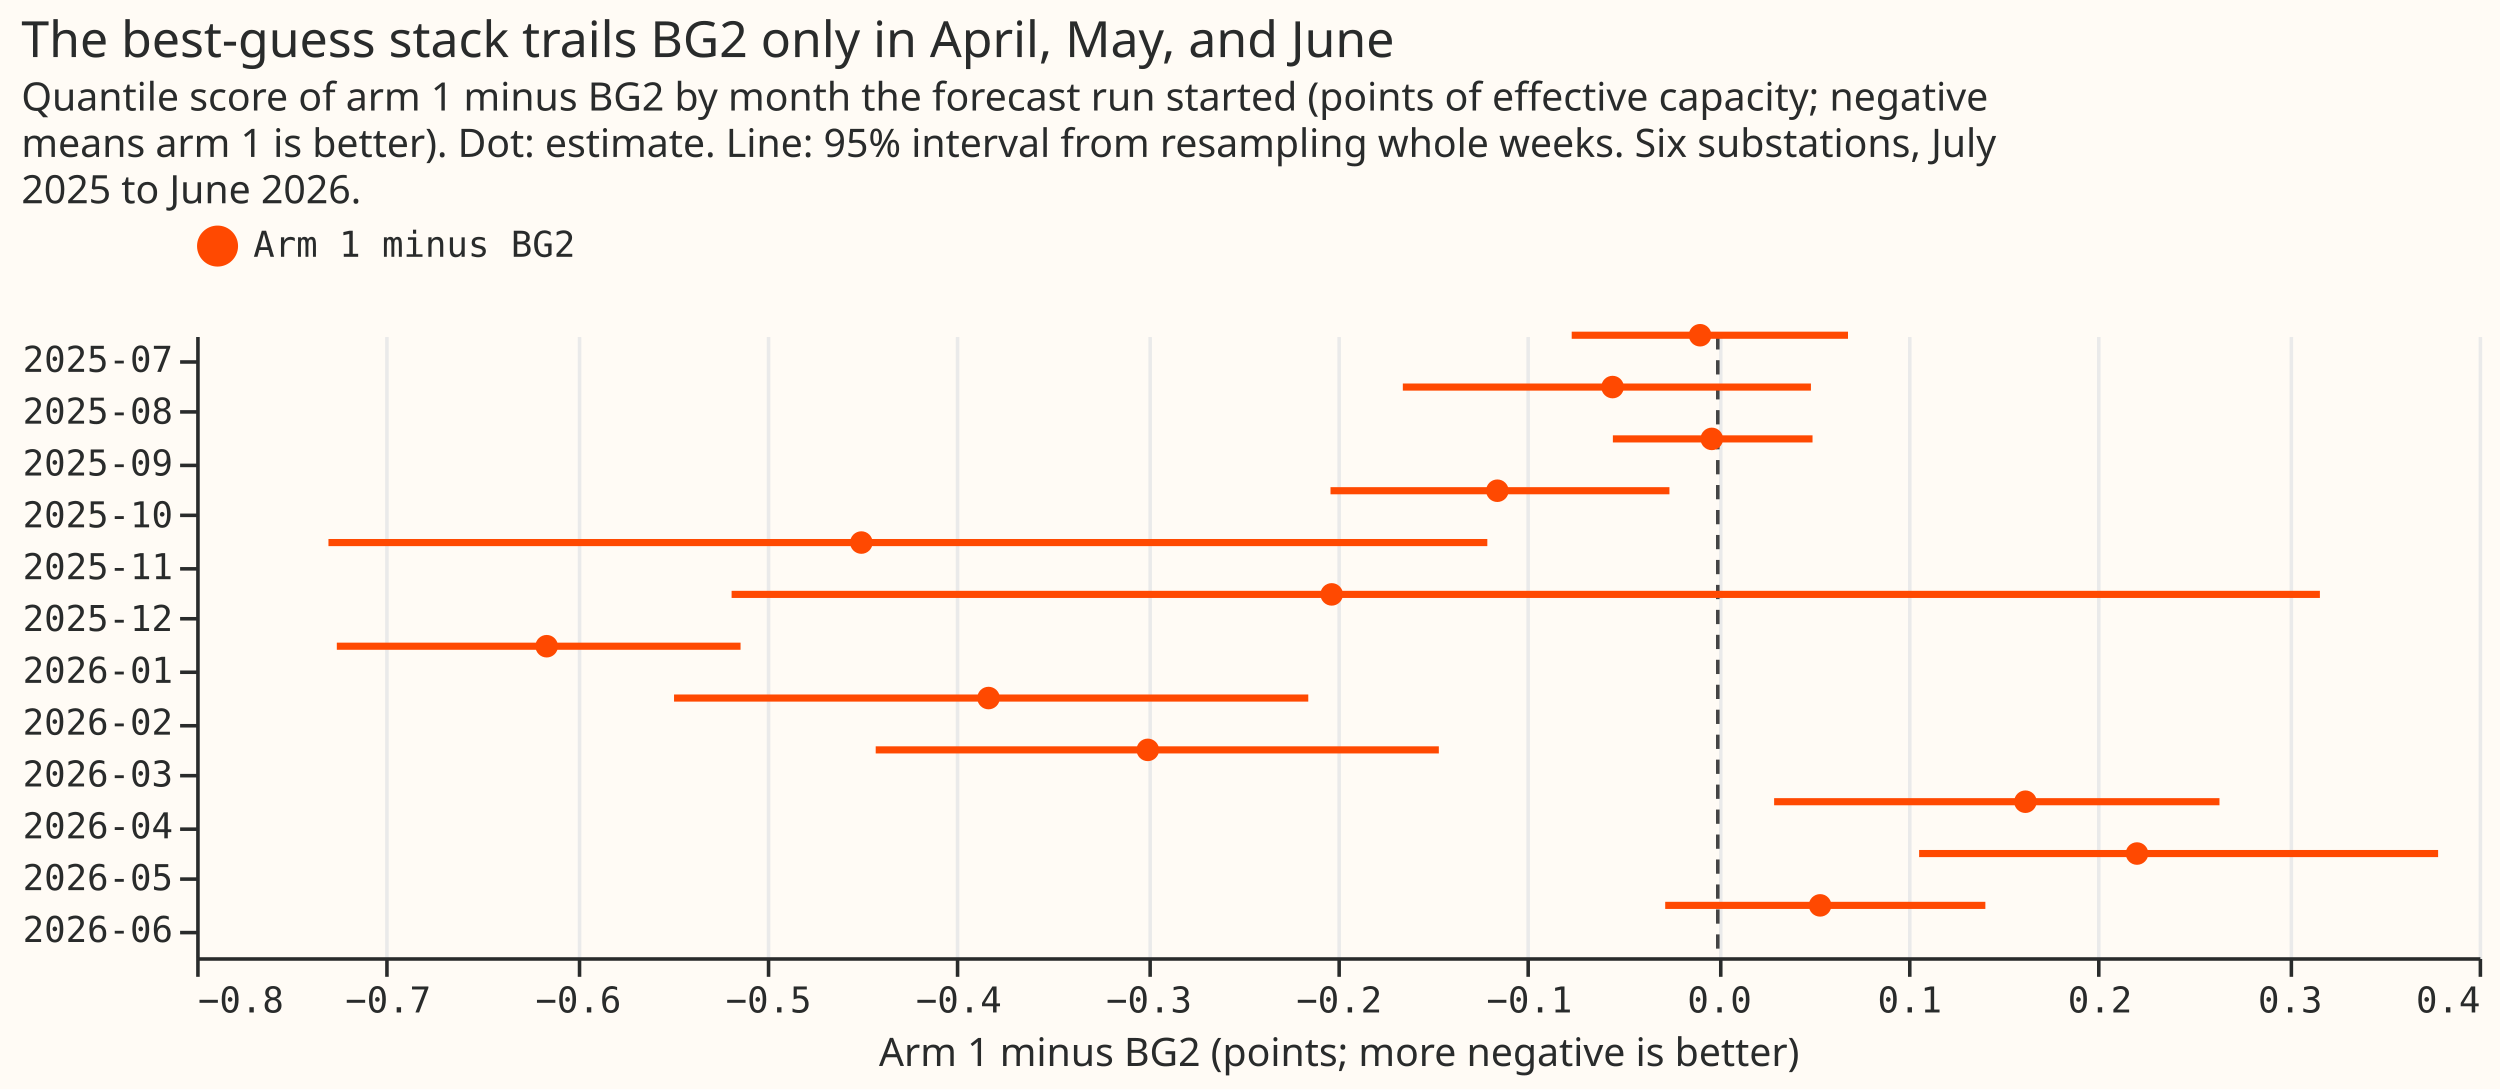
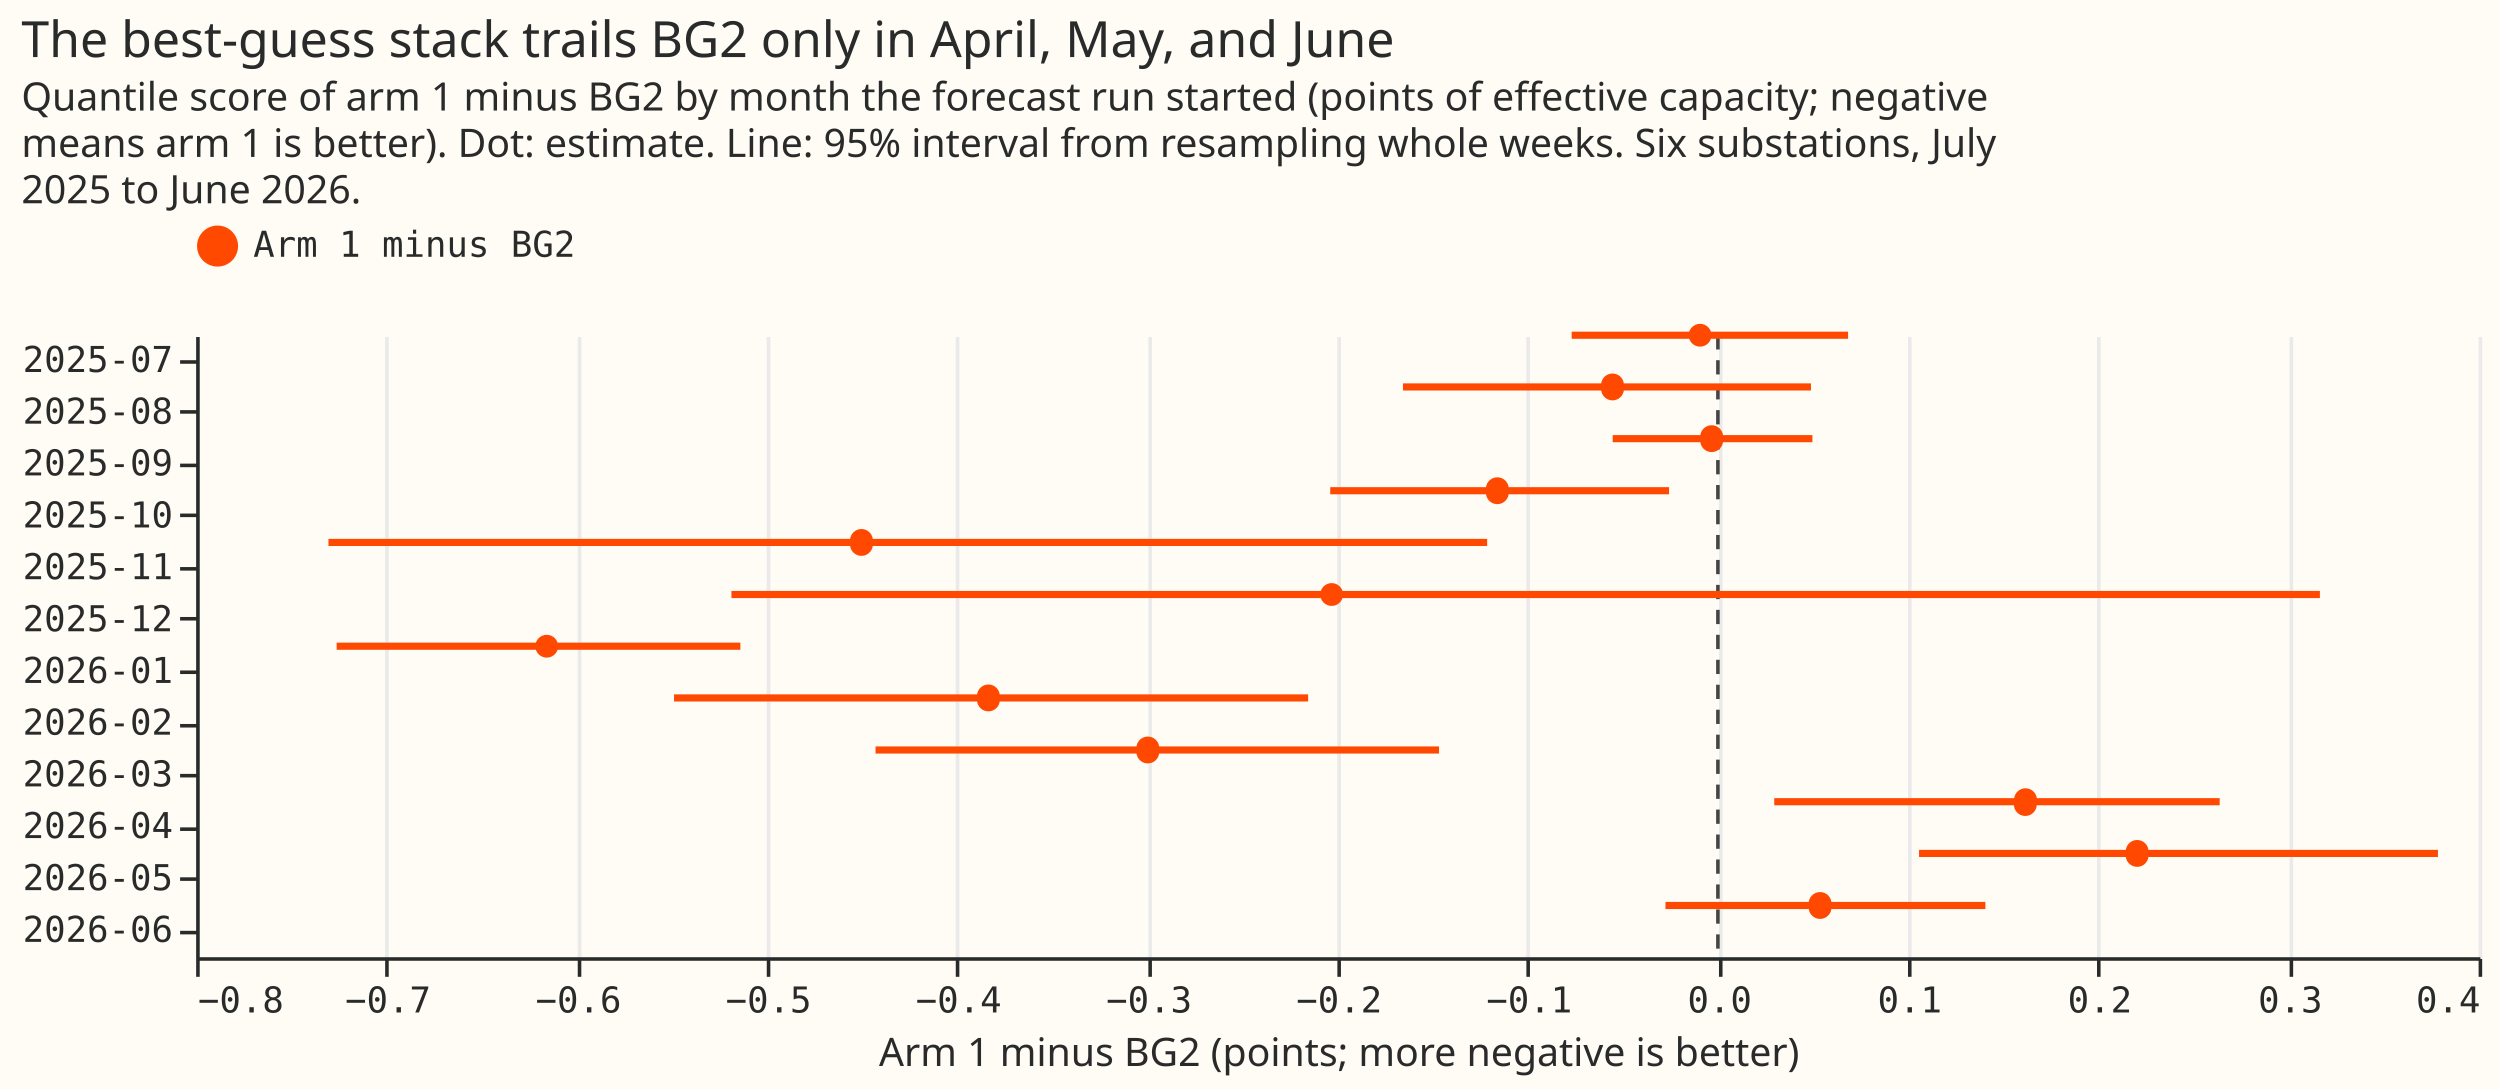
- <svg xmlns="http://www.w3.org/2000/svg" version="1.1" class="marks" width="701" height="305.4" viewBox="0 0 701 305.4">
-   <rect width="701" height="305.4" fill="#FFFBF5" />
-   <g fill="none" stroke-miterlimit="10" transform="translate(55,94)">
-     <g class="mark-group role-frame root" role="graphics-object" aria-roledescription="group mark container">
-       <g transform="translate(0,0)">
-         <path class="background" aria-hidden="true" d="M0,0h640v174.4h-640Z" fill="#FFFBF5" />
-         <g>
-           <g class="mark-group role-axis" aria-hidden="true">
-             <g transform="translate(0.5,174.9)">
-               <path class="background" aria-hidden="true" d="M0,0h0v0h0Z" pointer-events="none" />
-               <g>
-                 <g class="mark-rule role-axis-grid" pointer-events="none">
-                   <line transform="translate(0,0)" x2="0" y2="-174.4" stroke="#EAEAEA" stroke-width="1" opacity="1" />
-                   <line transform="translate(53,0)" x2="0" y2="-174.4" stroke="#EAEAEA" stroke-width="1" opacity="1" />
-                   <line transform="translate(107,0)" x2="0" y2="-174.4" stroke="#EAEAEA" stroke-width="1" opacity="1" />
-                   <line transform="translate(160,0)" x2="0" y2="-174.4" stroke="#EAEAEA" stroke-width="1" opacity="1" />
-                   <line transform="translate(213,0)" x2="0" y2="-174.4" stroke="#EAEAEA" stroke-width="1" opacity="1" />
-                   <line transform="translate(267,0)" x2="0" y2="-174.4" stroke="#EAEAEA" stroke-width="1" opacity="1" />
-                   <line transform="translate(320,0)" x2="0" y2="-174.4" stroke="#EAEAEA" stroke-width="1" opacity="1" />
-                   <line transform="translate(373,0)" x2="0" y2="-174.4" stroke="#EAEAEA" stroke-width="1" opacity="1" />
-                   <line transform="translate(427,0)" x2="0" y2="-174.4" stroke="#EAEAEA" stroke-width="1" opacity="1" />
-                   <line transform="translate(480,0)" x2="0" y2="-174.4" stroke="#EAEAEA" stroke-width="1" opacity="1" />
-                   <line transform="translate(533,0)" x2="0" y2="-174.4" stroke="#EAEAEA" stroke-width="1" opacity="1" />
-                   <line transform="translate(587,0)" x2="0" y2="-174.4" stroke="#EAEAEA" stroke-width="1" opacity="1" />
-                   <line transform="translate(640,0)" x2="0" y2="-174.4" stroke="#EAEAEA" stroke-width="1" opacity="1" />
-                 </g>
-               </g>
-               <path class="foreground" aria-hidden="true" d="" pointer-events="none" display="none" />
-             </g>
-           </g>
-           <g class="mark-group role-axis" role="graphics-symbol" aria-roledescription="axis" aria-label="X-axis titled 'Arm 1 minus BG2 (points; more negative is better)' for a linear scale with values from −0.8 to 0.4">
-             <g transform="translate(0.5,174.9)">
-               <path class="background" aria-hidden="true" d="M0,0h0v0h0Z" pointer-events="none" />
-               <g>
-                 <g class="mark-rule role-axis-tick" pointer-events="none">
-                   <line transform="translate(0,0)" x2="0" y2="5" stroke="#292B2B" stroke-width="1" opacity="1" />
-                   <line transform="translate(53,0)" x2="0" y2="5" stroke="#292B2B" stroke-width="1" opacity="1" />
-                   <line transform="translate(107,0)" x2="0" y2="5" stroke="#292B2B" stroke-width="1" opacity="1" />
-                   <line transform="translate(160,0)" x2="0" y2="5" stroke="#292B2B" stroke-width="1" opacity="1" />
-                   <line transform="translate(213,0)" x2="0" y2="5" stroke="#292B2B" stroke-width="1" opacity="1" />
-                   <line transform="translate(267,0)" x2="0" y2="5" stroke="#292B2B" stroke-width="1" opacity="1" />
-                   <line transform="translate(320,0)" x2="0" y2="5" stroke="#292B2B" stroke-width="1" opacity="1" />
-                   <line transform="translate(373,0)" x2="0" y2="5" stroke="#292B2B" stroke-width="1" opacity="1" />
-                   <line transform="translate(427,0)" x2="0" y2="5" stroke="#292B2B" stroke-width="1" opacity="1" />
-                   <line transform="translate(480,0)" x2="0" y2="5" stroke="#292B2B" stroke-width="1" opacity="1" />
-                   <line transform="translate(533,0)" x2="0" y2="5" stroke="#292B2B" stroke-width="1" opacity="1" />
-                   <line transform="translate(587,0)" x2="0" y2="5" stroke="#292B2B" stroke-width="1" opacity="1" />
-                   <line transform="translate(640,0)" x2="0" y2="5" stroke="#292B2B" stroke-width="1" opacity="1" />
-                 </g>
-                 <g class="mark-text role-axis-label" pointer-events="none">
-                   <text text-anchor="start" transform="translate(0,15)" font-family="Matter Semi Mono, Roboto Mono, monospace" font-size="10px" fill="#292B2B" opacity="1">−0.8</text>
-                   <text text-anchor="middle" transform="translate(53.33333,15)" font-family="Matter Semi Mono, Roboto Mono, monospace" font-size="10px" fill="#292B2B" opacity="1">−0.7</text>
-                   <text text-anchor="middle" transform="translate(106.6667,15)" font-family="Matter Semi Mono, Roboto Mono, monospace" font-size="10px" fill="#292B2B" opacity="1">−0.6</text>
-                   <text text-anchor="middle" transform="translate(160,15)" font-family="Matter Semi Mono, Roboto Mono, monospace" font-size="10px" fill="#292B2B" opacity="1">−0.5</text>
-                   <text text-anchor="middle" transform="translate(213.3333,15)" font-family="Matter Semi Mono, Roboto Mono, monospace" font-size="10px" fill="#292B2B" opacity="1">−0.4</text>
-                   <text text-anchor="middle" transform="translate(266.6667,15)" font-family="Matter Semi Mono, Roboto Mono, monospace" font-size="10px" fill="#292B2B" opacity="1">−0.3</text>
-                   <text text-anchor="middle" transform="translate(320,15)" font-family="Matter Semi Mono, Roboto Mono, monospace" font-size="10px" fill="#292B2B" opacity="1">−0.2</text>
-                   <text text-anchor="middle" transform="translate(373.3333,15)" font-family="Matter Semi Mono, Roboto Mono, monospace" font-size="10px" fill="#292B2B" opacity="1">−0.1</text>
-                   <text text-anchor="middle" transform="translate(426.6667,15)" font-family="Matter Semi Mono, Roboto Mono, monospace" font-size="10px" fill="#292B2B" opacity="1">0.0</text>
-                   <text text-anchor="middle" transform="translate(480,15)" font-family="Matter Semi Mono, Roboto Mono, monospace" font-size="10px" fill="#292B2B" opacity="1">0.1</text>
-                   <text text-anchor="middle" transform="translate(533.3333,15)" font-family="Matter Semi Mono, Roboto Mono, monospace" font-size="10px" fill="#292B2B" opacity="1">0.2</text>
-                   <text text-anchor="middle" transform="translate(586.6667,15)" font-family="Matter Semi Mono, Roboto Mono, monospace" font-size="10px" fill="#292B2B" opacity="1">0.3</text>
-                   <text text-anchor="end" transform="translate(640,15)" font-family="Matter Semi Mono, Roboto Mono, monospace" font-size="10px" fill="#292B2B" opacity="1">0.4</text>
-                 </g>
-                 <g class="mark-rule role-axis-domain" pointer-events="none">
-                   <line transform="translate(0,0)" x2="640" y2="0" stroke="#292B2B" stroke-width="1" opacity="1" />
-                 </g>
-                 <g class="mark-text role-axis-title" pointer-events="none">
-                   <text text-anchor="middle" transform="translate(320,30)" font-family="Matter XH, DM Sans, sans-serif" font-size="11px" font-weight="normal" fill="#292B2B" opacity="1">Arm 1 minus BG2 (points; more negative is better)</text>
-                 </g>
-               </g>
-               <path class="foreground" aria-hidden="true" d="" pointer-events="none" display="none" />
-             </g>
-           </g>
-           <g class="mark-group role-axis" role="graphics-symbol" aria-roledescription="axis" aria-label="Y-axis for a discrete scale with 12 values: 2025-07, 2025-08, 2025-09, 2025-10, 2025-11, ending with 2026-06">
-             <g transform="translate(0.5,0.5)">
-               <path class="background" aria-hidden="true" d="M0,0h0v0h0Z" pointer-events="none" />
-               <g>
-                 <g class="mark-rule role-axis-tick" pointer-events="none">
-                   <line transform="translate(0,7)" x2="-5" y2="0" stroke="#292B2B" stroke-width="1" opacity="1" />
-                   <line transform="translate(0,21)" x2="-5" y2="0" stroke="#292B2B" stroke-width="1" opacity="1" />
-                   <line transform="translate(0,36)" x2="-5" y2="0" stroke="#292B2B" stroke-width="1" opacity="1" />
-                   <line transform="translate(0,50)" x2="-5" y2="0" stroke="#292B2B" stroke-width="1" opacity="1" />
-                   <line transform="translate(0,65)" x2="-5" y2="0" stroke="#292B2B" stroke-width="1" opacity="1" />
-                   <line transform="translate(0,79)" x2="-5" y2="0" stroke="#292B2B" stroke-width="1" opacity="1" />
-                   <line transform="translate(0,94)" x2="-5" y2="0" stroke="#292B2B" stroke-width="1" opacity="1" />
-                   <line transform="translate(0,109)" x2="-5" y2="0" stroke="#292B2B" stroke-width="1" opacity="1" />
-                   <line transform="translate(0,123)" x2="-5" y2="0" stroke="#292B2B" stroke-width="1" opacity="1" />
-                   <line transform="translate(0,138)" x2="-5" y2="0" stroke="#292B2B" stroke-width="1" opacity="1" />
-                   <line transform="translate(0,152)" x2="-5" y2="0" stroke="#292B2B" stroke-width="1" opacity="1" />
-                   <line transform="translate(0,167)" x2="-5" y2="0" stroke="#292B2B" stroke-width="1" opacity="1" />
-                 </g>
-                 <g class="mark-text role-axis-label" pointer-events="none">
-                   <text text-anchor="end" transform="translate(-7,9.766667)" font-family="Matter Semi Mono, Roboto Mono, monospace" font-size="10px" fill="#292B2B" opacity="1">2025-07</text>
-                   <text text-anchor="end" transform="translate(-7,24.3)" font-family="Matter Semi Mono, Roboto Mono, monospace" font-size="10px" fill="#292B2B" opacity="1">2025-08</text>
-                   <text text-anchor="end" transform="translate(-7,38.83333)" font-family="Matter Semi Mono, Roboto Mono, monospace" font-size="10px" fill="#292B2B" opacity="1">2025-09</text>
-                   <text text-anchor="end" transform="translate(-7,53.36667)" font-family="Matter Semi Mono, Roboto Mono, monospace" font-size="10px" fill="#292B2B" opacity="1">2025-10</text>
-                   <text text-anchor="end" transform="translate(-7,67.9)" font-family="Matter Semi Mono, Roboto Mono, monospace" font-size="10px" fill="#292B2B" opacity="1">2025-11</text>
-                   <text text-anchor="end" transform="translate(-7,82.43333)" font-family="Matter Semi Mono, Roboto Mono, monospace" font-size="10px" fill="#292B2B" opacity="1">2025-12</text>
-                   <text text-anchor="end" transform="translate(-7,96.96667)" font-family="Matter Semi Mono, Roboto Mono, monospace" font-size="10px" fill="#292B2B" opacity="1">2026-01</text>
-                   <text text-anchor="end" transform="translate(-7,111.5)" font-family="Matter Semi Mono, Roboto Mono, monospace" font-size="10px" fill="#292B2B" opacity="1">2026-02</text>
-                   <text text-anchor="end" transform="translate(-7,126.0333)" font-family="Matter Semi Mono, Roboto Mono, monospace" font-size="10px" fill="#292B2B" opacity="1">2026-03</text>
-                   <text text-anchor="end" transform="translate(-7,140.5667)" font-family="Matter Semi Mono, Roboto Mono, monospace" font-size="10px" fill="#292B2B" opacity="1">2026-04</text>
-                   <text text-anchor="end" transform="translate(-7,155.1)" font-family="Matter Semi Mono, Roboto Mono, monospace" font-size="10px" fill="#292B2B" opacity="1">2026-05</text>
-                   <text text-anchor="end" transform="translate(-7,169.6333)" font-family="Matter Semi Mono, Roboto Mono, monospace" font-size="10px" fill="#292B2B" opacity="1">2026-06</text>
-                 </g>
-                 <g class="mark-rule role-axis-domain" pointer-events="none">
-                   <line transform="translate(0,0)" x2="0" y2="174.4" stroke="#292B2B" stroke-width="1" opacity="1" />
-                 </g>
-               </g>
-               <path class="foreground" aria-hidden="true" d="" pointer-events="none" display="none" />
-             </g>
-           </g>
-           <g class="mark-rule role-mark layer_0_marks" role="graphics-object" aria-roledescription="rule mark container">
-             <line aria-label="z: 0" role="graphics-symbol" aria-roledescription="rule mark" transform="translate(426.6667,0)" x2="0" y2="174.4" stroke="#444444" stroke-dasharray="4,3" />
-           </g>
-           <g class="mark-rule role-mark layer_1_marks" role="graphics-object" aria-roledescription="rule mark container">
-             <line aria-label="Arm 1 minus BG2 (points; more negative is better): −0.0768014603104; label: 2025-07; hi: 0.0684620437637; group: Arm 1 minus BG2" role="graphics-symbol" aria-roledescription="rule mark" transform="translate(385.7059,0)" x2="77.474" y2="0" stroke="#FF4901" stroke-width="2" />
-             <line aria-label="Arm 1 minus BG2 (points; more negative is better): −0.165589674757; label: 2025-08; hi: 0.0489701889806; group: Arm 1 minus BG2" role="graphics-symbol" aria-roledescription="rule mark" transform="translate(338.3522,14.53333)" x2="114.432" y2="0" stroke="#FF4901" stroke-width="2" />
-             <line aria-label="Arm 1 minus BG2 (points; more negative is better): −0.0551599059518; label: 2025-09; hi: 0.0498100598787; group: Arm 1 minus BG2" role="graphics-symbol" aria-roledescription="rule mark" transform="translate(397.2481,29.06667)" x2="55.984" y2="0" stroke="#FF4901" stroke-width="2" />
-             <line aria-label="Arm 1 minus BG2 (points; more negative is better): −0.203609102593; label: 2025-10; hi: −0.0254177766076; group: Arm 1 minus BG2" role="graphics-symbol" aria-roledescription="rule mark" transform="translate(318.0751,43.6)" x2="95.035" y2="0" stroke="#FF4901" stroke-width="2" />
-             <line aria-label="Arm 1 minus BG2 (points; more negative is better): −0.730438974784; label: 2025-11; hi: −0.121167774074; group: Arm 1 minus BG2" role="graphics-symbol" aria-roledescription="rule mark" transform="translate(37.09921,58.13333)" x2="324.945" y2="0" stroke="#FF4901" stroke-width="2" />
-             <line aria-label="Arm 1 minus BG2 (points; more negative is better): −0.518486936475; label: 2025-12; hi: 0.316559993394; group: Arm 1 minus BG2" role="graphics-symbol" aria-roledescription="rule mark" transform="translate(150.1403,72.66667)" x2="445.358" y2="0" stroke="#FF4901" stroke-width="2" />
-             <line aria-label="Arm 1 minus BG2 (points; more negative is better): −0.726044464521; label: 2026-01; hi: −0.51377766818; group: Arm 1 minus BG2" role="graphics-symbol" aria-roledescription="rule mark" transform="translate(39.44295,87.2)" x2="113.209" y2="0" stroke="#FF4901" stroke-width="2" />
-             <line aria-label="Arm 1 minus BG2 (points; more negative is better): −0.548749236461; label: 2026-02; hi: −0.215297680638; group: Arm 1 minus BG2" role="graphics-symbol" aria-roledescription="rule mark" transform="translate(134.0004,101.7333)" x2="177.841" y2="0" stroke="#FF4901" stroke-width="2" />
-             <line aria-label="Arm 1 minus BG2 (points; more negative is better): −0.442721969807; label: 2026-03; hi: −0.146660359411; group: Arm 1 minus BG2" role="graphics-symbol" aria-roledescription="rule mark" transform="translate(190.5483,116.2667)" x2="157.9" y2="0" stroke="#FF4901" stroke-width="2" />
-             <line aria-label="Arm 1 minus BG2 (points; more negative is better): 0.0296177462557; label: 2026-04; hi: 0.263759728804; group: Arm 1 minus BG2" role="graphics-symbol" aria-roledescription="rule mark" transform="translate(442.4628,130.8)" x2="124.876" y2="0" stroke="#FF4901" stroke-width="2" />
-             <line aria-label="Arm 1 minus BG2 (points; more negative is better): 0.105848716792; label: 2026-05; hi: 0.378713874716; group: Arm 1 minus BG2" role="graphics-symbol" aria-roledescription="rule mark" transform="translate(483.1193,145.3333)" x2="145.528" y2="0" stroke="#FF4901" stroke-width="2" />
-             <line aria-label="Arm 1 minus BG2 (points; more negative is better): −0.0276417413012; label: 2026-06; hi: 0.140676080209; group: Arm 1 minus BG2" role="graphics-symbol" aria-roledescription="rule mark" transform="translate(411.9244,159.8667)" x2="89.77" y2="0" stroke="#FF4901" stroke-width="2" />
-           </g>
-           <g class="mark-symbol role-mark layer_2_marks" role="graphics-object" aria-roledescription="symbol mark container">
-             <path aria-label="est: −0.00930047468909; label: 2025-07; group: Arm 1 minus BG2" role="graphics-symbol" aria-roledescription="circle" transform="translate(421.7064,0)" d="M3.162,0A3.162,3.162,0,1,1,-3.162,0A3.162,3.162,0,1,1,3.162,0" fill="#FF4901" stroke-width="2" opacity="1" />
-             <path aria-label="est: −0.0553128624466; label: 2025-08; group: Arm 1 minus BG2" role="graphics-symbol" aria-roledescription="circle" transform="translate(397.1665,14.53333)" d="M3.162,0A3.162,3.162,0,1,1,-3.162,0A3.162,3.162,0,1,1,3.162,0" fill="#FF4901" stroke-width="2" opacity="1" />
-             <path aria-label="est: −0.00315247042537; label: 2025-09; group: Arm 1 minus BG2" role="graphics-symbol" aria-roledescription="circle" transform="translate(424.9853,29.06667)" d="M3.162,0A3.162,3.162,0,1,1,-3.162,0A3.162,3.162,0,1,1,3.162,0" fill="#FF4901" stroke-width="2" opacity="1" />
-             <path aria-label="est: −0.115895216722; label: 2025-10; group: Arm 1 minus BG2" role="graphics-symbol" aria-roledescription="circle" transform="translate(364.8559,43.6)" d="M3.162,0A3.162,3.162,0,1,1,-3.162,0A3.162,3.162,0,1,1,3.162,0" fill="#FF4901" stroke-width="2" opacity="1" />
-             <path aria-label="est: −0.450266253693; label: 2025-11; group: Arm 1 minus BG2" role="graphics-symbol" aria-roledescription="circle" transform="translate(186.5247,58.13333)" d="M3.162,0A3.162,3.162,0,1,1,-3.162,0A3.162,3.162,0,1,1,3.162,0" fill="#FF4901" stroke-width="2" opacity="1" />
-             <path aria-label="est: −0.202989226737; label: 2025-12; group: Arm 1 minus BG2" role="graphics-symbol" aria-roledescription="circle" transform="translate(318.4057,72.66667)" d="M3.162,0A3.162,3.162,0,1,1,-3.162,0A3.162,3.162,0,1,1,3.162,0" fill="#FF4901" stroke-width="2" opacity="1" />
-             <path aria-label="est: −0.615709028285; label: 2026-01; group: Arm 1 minus BG2" role="graphics-symbol" aria-roledescription="circle" transform="translate(98.28852,87.2)" d="M3.162,0A3.162,3.162,0,1,1,-3.162,0A3.162,3.162,0,1,1,3.162,0" fill="#FF4901" stroke-width="2" opacity="1" />
-             <path aria-label="est: −0.383403111708; label: 2026-02; group: Arm 1 minus BG2" role="graphics-symbol" aria-roledescription="circle" transform="translate(222.185,101.7333)" d="M3.162,0A3.162,3.162,0,1,1,-3.162,0A3.162,3.162,0,1,1,3.162,0" fill="#FF4901" stroke-width="2" opacity="1" />
-             <path aria-label="est: −0.299674228864; label: 2026-03; group: Arm 1 minus BG2" role="graphics-symbol" aria-roledescription="circle" transform="translate(266.8404,116.2667)" d="M3.162,0A3.162,3.162,0,1,1,-3.162,0A3.162,3.162,0,1,1,3.162,0" fill="#FF4901" stroke-width="2" opacity="1" />
-             <path aria-label="est: 0.161732377177; label: 2026-04; group: Arm 1 minus BG2" role="graphics-symbol" aria-roledescription="circle" transform="translate(512.9239,130.8)" d="M3.162,0A3.162,3.162,0,1,1,-3.162,0A3.162,3.162,0,1,1,3.162,0" fill="#FF4901" stroke-width="2" opacity="1" />
-             <path aria-label="est: 0.220405174573; label: 2026-05; group: Arm 1 minus BG2" role="graphics-symbol" aria-roledescription="circle" transform="translate(544.2161,145.3333)" d="M3.162,0A3.162,3.162,0,1,1,-3.162,0A3.162,3.162,0,1,1,3.162,0" fill="#FF4901" stroke-width="2" opacity="1" />
-             <path aria-label="est: 0.0537950338532; label: 2026-06; group: Arm 1 minus BG2" role="graphics-symbol" aria-roledescription="circle" transform="translate(455.3574,159.8667)" d="M3.162,0A3.162,3.162,0,1,1,-3.162,0A3.162,3.162,0,1,1,3.162,0" fill="#FF4901" stroke-width="2" opacity="1" />
-           </g>
-           <g class="mark-group role-legend" role="graphics-symbol" aria-roledescription="legend" aria-label="Symbol legend for fill color and stroke color with 1 value: Arm 1 minus BG2">
-             <g transform="translate(0,-31)">
-               <path class="background" aria-hidden="true" d="M0,0h107v13h-107Z" pointer-events="none" />
-               <g>
-                 <g class="mark-group role-legend-entry">
-                   <g transform="translate(0,0)">
-                     <path class="background" aria-hidden="true" d="M0,0h0v0h0Z" pointer-events="none" />
-                     <g>
-                       <g class="mark-group role-scope" role="graphics-object" aria-roledescription="group mark container">
-                         <g transform="translate(0,0)">
-                           <path class="background" aria-hidden="true" d="M0,0h106.015v12.5h-106.015Z" pointer-events="none" opacity="1" />
-                           <g>
-                             <g class="mark-symbol role-legend-symbol" pointer-events="none">
-                               <path transform="translate(6,6)" d="M5,0A5,5,0,1,1,-5,0A5,5,0,1,1,5,0" fill="#FF4901" stroke="#FF4901" stroke-width="1.5" opacity="1" />
-                             </g>
-                             <g class="mark-text role-legend-label" pointer-events="none">
-                               <text text-anchor="start" transform="translate(16,9)" font-family="Matter Semi Mono, Roboto Mono, monospace" font-size="10px" fill="#292B2B" opacity="1">Arm 1 minus BG2</text>
-                             </g>
-                           </g>
-                           <path class="foreground" aria-hidden="true" d="" pointer-events="none" display="none" />
-                         </g>
-                       </g>
-                     </g>
-                     <path class="foreground" aria-hidden="true" d="" pointer-events="none" display="none" />
-                   </g>
-                 </g>
-               </g>
-               <path class="foreground" aria-hidden="true" d="" pointer-events="none" display="none" />
-             </g>
-           </g>
-           <g class="mark-group role-title">
-             <g transform="translate(-49.00684,-89)">
-               <path class="background" aria-hidden="true" d="M0,0h0v0h0Z" pointer-events="none" />
-               <g>
-                 <g class="mark-text role-title-text" role="graphics-symbol" aria-roledescription="title" aria-label="Title text 'The best-guess stack trails BG2 only in April, May, and June'" pointer-events="none">
-                   <text text-anchor="start" transform="translate(0,11)" font-family="Matter XH, DM Sans, sans-serif" font-size="14px" font-weight="normal" fill="#292B2B" opacity="1">The best-guess stack trails BG2 only in April, May, and June</text>
-                 </g>
-                 <g class="mark-text role-title-subtitle" role="graphics-symbol" aria-roledescription="subtitle" aria-label="Subtitle text 'Quantile score of arm 1 minus BG2 by month the forecast run started (points of effective capacity; negative means arm 1 is better). Dot: estimate. Line: 95% interval from resampling whole weeks. Six substations, July 2025 to June 2026.'" pointer-events="none">
-                   <text text-anchor="start" transform="translate(0,26)" font-family="Matter XH, DM Sans, sans-serif" font-size="11px" fill="#292B2B" opacity="1">
-                     <tspan>Quantile score of arm 1 minus BG2 by month the forecast run started (points of effective capacity; negative</tspan>
-                     <tspan x="0" dy="13">means arm 1 is better). Dot: estimate. Line: 95% interval from resampling whole weeks. Six substations, July</tspan>
-                     <tspan x="0" dy="13">2025 to June 2026.</tspan>
-                   </text>
-                 </g>
-               </g>
-               <path class="foreground" aria-hidden="true" d="" pointer-events="none" display="none" />
-             </g>
-           </g>
+ <svg xmlns="http://www.w3.org/2000/svg" width="701" height="305.4" class="marks" viewBox="0 0 701 305.4">
+   <path fill="#fffbf5" d="M0 0h701v305.4H0z" />
+   <g fill="none" stroke-miterlimit="10" aria-roledescription="group mark container" class="mark-group role-frame root">
+     <path fill="#fffbf5" d="M55 94h640v174.4H55Z" aria-hidden="true" class="background" />
+     <g aria-hidden="true" class="mark-group role-axis">
+       <path stroke="#eaeaea" d="M55.5 268.9V94.5m53 174.4V94.5m54 174.4V94.5m53 174.4V94.5m53 174.4V94.5m54 174.4V94.5m53 174.4V94.5m53 174.4V94.5m54 174.4V94.5m53 174.4V94.5m53 174.4V94.5m54 174.4V94.5m53 174.4V94.5" class="mark-rule role-axis-grid" pointer-events="none" />
+     </g>
+     <g aria-label="X-axis titled 'Arm 1 minus BG2 (points; more negative is better)' for a linear scale with values from −0.8 to 0.4" aria-roledescription="axis" class="mark-group role-axis" pointer-events="none">
+       <path stroke="#292b2b" d="M55.5 268.9v5m53-5v5m54-5v5m53-5v5m53-5v5m54-5v5m53-5v5m53-5v5m54-5v5m53-5v5m53-5v5m54-5v5m53-5v5" class="mark-rule role-axis-tick" />
+       <g fill="#292b2b" class="mark-text role-axis-label" font-family="Matter Semi Mono, Roboto Mono, monospace" font-size="10">
+         <text transform="translate(55.5 283.9)">−0.8</text>
+         <text text-anchor="middle" transform="translate(108.8 283.9)">−0.7</text>
+         <text text-anchor="middle" transform="translate(162.2 283.9)">−0.6</text>
+         <text text-anchor="middle" transform="translate(215.5 283.9)">−0.5</text>
+         <text text-anchor="middle" transform="translate(268.8 283.9)">−0.4</text>
+         <text text-anchor="middle" transform="translate(322.2 283.9)">−0.3</text>
+         <text text-anchor="middle" transform="translate(375.5 283.9)">−0.2</text>
+         <text text-anchor="middle" transform="translate(428.8 283.9)">−0.1</text>
+         <text text-anchor="middle" transform="translate(482.2 283.9)">0.0</text>
+         <text text-anchor="middle" transform="translate(535.5 283.9)">0.1</text>
+         <text text-anchor="middle" transform="translate(588.8 283.9)">0.2</text>
+         <text text-anchor="middle" transform="translate(642.2 283.9)">0.3</text>
+         <text text-anchor="end" transform="translate(695.5 283.9)">0.4</text>
+       </g>
+       <path stroke="#292b2b" d="M55.5 268.9h640" class="mark-rule role-axis-domain" />
+       <text fill="#292b2b" class="mark-text role-axis-title" font-family="Matter XH, DM Sans, sans-serif" font-size="11" text-anchor="middle" transform="translate(375.5 298.9)">Arm 1 minus BG2 (points; more negative is better)</text>
+     </g>
+     <g aria-label="Y-axis for a discrete scale with 12 values: 2025-07, 2025-08, 2025-09, 2025-10, 2025-11, ending with 2026-06" aria-roledescription="axis" class="mark-group role-axis" pointer-events="none">
+       <path stroke="#292b2b" d="M55.5 101.5h-5m5 14h-5m5 15h-5m5 14h-5m5 15h-5m5 14h-5m5 15h-5m5 15h-5m5 14h-5m5 15h-5m5 14h-5m5 15h-5" class="mark-rule role-axis-tick" />
+       <g fill="#292b2b" class="mark-text role-axis-label" font-family="Matter Semi Mono, Roboto Mono, monospace" font-size="10" text-anchor="end">
+         <text transform="translate(48.5 104.3)">2025-07</text>
+         <text transform="translate(48.5 118.8)">2025-08</text>
+         <text transform="translate(48.5 133.3)">2025-09</text>
+         <text transform="translate(48.5 147.9)">2025-10</text>
+         <text transform="translate(48.5 162.4)">2025-11</text>
+         <text transform="translate(48.5 177)">2025-12</text>
+         <text transform="translate(48.5 191.5)">2026-01</text>
+         <text transform="translate(48.5 206)">2026-02</text>
+         <text transform="translate(48.5 220.5)">2026-03</text>
+         <text transform="translate(48.5 235)">2026-04</text>
+         <text transform="translate(48.5 249.6)">2026-05</text>
+         <text transform="translate(48.5 264.1)">2026-06</text>
+       </g>
+       <path stroke="#292b2b" d="M55.5 94.5v174.4" class="mark-rule role-axis-domain" />
+     </g>
+     <g aria-roledescription="rule mark container" class="mark-rule role-mark layer_0_marks">
+       <path stroke="#444" stroke-dasharray="4,3" d="M481.7 94v174.4" aria-label="z: 0" aria-roledescription="rule mark" />
+     </g>
+     <g stroke="#ff4901" stroke-width="2" aria-roledescription="rule mark container" class="mark-rule role-mark layer_1_marks">
+       <path d="M440.7 94h77.5" aria-label="Arm 1 minus BG2 (points; more negative is better): −0.0768014603104; label: 2025-07; hi: 0.0684620437637; group: Arm 1 minus BG2" aria-roledescription="rule mark" />
+       <path d="M393.4 108.5h114.4" aria-label="Arm 1 minus BG2 (points; more negative is better): −0.165589674757; label: 2025-08; hi: 0.0489701889806; group: Arm 1 minus BG2" aria-roledescription="rule mark" />
+       <path d="M452.2 123h56" aria-label="Arm 1 minus BG2 (points; more negative is better): −0.0551599059518; label: 2025-09; hi: 0.0498100598787; group: Arm 1 minus BG2" aria-roledescription="rule mark" />
+       <path d="M373 137.6h95" aria-label="Arm 1 minus BG2 (points; more negative is better): −0.203609102593; label: 2025-10; hi: −0.0254177766076; group: Arm 1 minus BG2" aria-roledescription="rule mark" />
+       <path d="M92.1 152.1H417" aria-label="Arm 1 minus BG2 (points; more negative is better): −0.730438974784; label: 2025-11; hi: −0.121167774074; group: Arm 1 minus BG2" aria-roledescription="rule mark" />
+       <path d="M205.1 166.7h445.4" aria-label="Arm 1 minus BG2 (points; more negative is better): −0.518486936475; label: 2025-12; hi: 0.316559993394; group: Arm 1 minus BG2" aria-roledescription="rule mark" />
+       <path d="M94.4 181.2h113.2" aria-label="Arm 1 minus BG2 (points; more negative is better): −0.726044464521; label: 2026-01; hi: −0.51377766818; group: Arm 1 minus BG2" aria-roledescription="rule mark" />
+       <path d="M189 195.7h177.8" aria-label="Arm 1 minus BG2 (points; more negative is better): −0.548749236461; label: 2026-02; hi: −0.215297680638; group: Arm 1 minus BG2" aria-roledescription="rule mark" />
+       <path d="M245.5 210.3h158" aria-label="Arm 1 minus BG2 (points; more negative is better): −0.442721969807; label: 2026-03; hi: −0.146660359411; group: Arm 1 minus BG2" aria-roledescription="rule mark" />
+       <path d="M497.5 224.8h124.9" aria-label="Arm 1 minus BG2 (points; more negative is better): 0.0296177462557; label: 2026-04; hi: 0.263759728804; group: Arm 1 minus BG2" aria-roledescription="rule mark" />
+       <path d="M538.1 239.3h145.5" aria-label="Arm 1 minus BG2 (points; more negative is better): 0.105848716792; label: 2026-05; hi: 0.378713874716; group: Arm 1 minus BG2" aria-roledescription="rule mark" />
+       <path d="M467 253.9h89.7" aria-label="Arm 1 minus BG2 (points; more negative is better): −0.0276417413012; label: 2026-06; hi: 0.140676080209; group: Arm 1 minus BG2" aria-roledescription="rule mark" />
+     </g>
+     <g fill="#ff4901" aria-roledescription="symbol mark container" class="mark-symbol role-mark layer_2_marks">
+       <path d="M479.9 94a3.2 3.2 0 1 1-6.4 0 3.2 3.2 0 1 1 6.4 0" aria-label="est: −0.00930047468909; label: 2025-07; group: Arm 1 minus BG2" aria-roledescription="circle" />
+       <path d="M455.3 108.5a3.2 3.2 0 1 1-6.3 0 3.2 3.2 0 1 1 6.3 0" aria-label="est: −0.0553128624466; label: 2025-08; group: Arm 1 minus BG2" aria-roledescription="circle" />
+       <path d="M483.1 123a3.2 3.2 0 1 1-6.3 0 3.2 3.2 0 1 1 6.3 0" aria-label="est: −0.00315247042537; label: 2025-09; group: Arm 1 minus BG2" aria-roledescription="circle" />
+       <path d="M423 137.6a3.2 3.2 0 1 1-6.3 0 3.2 3.2 0 1 1 6.3 0" aria-label="est: −0.115895216722; label: 2025-10; group: Arm 1 minus BG2" aria-roledescription="circle" />
+       <path d="M244.7 152.1a3.2 3.2 0 1 1-6.3 0 3.2 3.2 0 1 1 6.3 0" aria-label="est: −0.450266253693; label: 2025-11; group: Arm 1 minus BG2" aria-roledescription="circle" />
+       <path d="M376.6 166.7a3.2 3.2 0 1 1-6.4 0 3.2 3.2 0 1 1 6.4 0" aria-label="est: −0.202989226737; label: 2025-12; group: Arm 1 minus BG2" aria-roledescription="circle" />
+       <path d="M156.5 181.2a3.2 3.2 0 1 1-6.4 0 3.2 3.2 0 1 1 6.4 0" aria-label="est: −0.615709028285; label: 2026-01; group: Arm 1 minus BG2" aria-roledescription="circle" />
+       <path d="M280.3 195.7a3.2 3.2 0 1 1-6.3 0 3.2 3.2 0 1 1 6.3 0" aria-label="est: −0.383403111708; label: 2026-02; group: Arm 1 minus BG2" aria-roledescription="circle" />
+       <path d="M325 210.3a3.2 3.2 0 1 1-6.3 0 3.2 3.2 0 1 1 6.3 0" aria-label="est: −0.299674228864; label: 2026-03; group: Arm 1 minus BG2" aria-roledescription="circle" />
+       <path d="M571 224.8a3.2 3.2 0 1 1-6.2 0 3.2 3.2 0 1 1 6.3 0" aria-label="est: 0.161732377177; label: 2026-04; group: Arm 1 minus BG2" aria-roledescription="circle" />
+       <path d="M602.4 239.3a3.2 3.2 0 1 1-6.3 0 3.2 3.2 0 1 1 6.3 0" aria-label="est: 0.220405174573; label: 2026-05; group: Arm 1 minus BG2" aria-roledescription="circle" />
+       <path d="M513.5 253.9a3.2 3.2 0 1 1-6.3 0 3.2 3.2 0 1 1 6.3 0" aria-label="est: 0.0537950338532; label: 2026-06; group: Arm 1 minus BG2" aria-roledescription="circle" />
+     </g>
+     <g aria-label="Symbol legend for fill color and stroke color with 1 value: Arm 1 minus BG2" aria-roledescription="legend" class="mark-group role-legend">
+       <path d="M55 63h107v13H55Z" aria-hidden="true" class="background" pointer-events="none" />
+       <g class="mark-group role-legend-entry">
+         <g aria-roledescription="group mark container" class="mark-group role-scope" pointer-events="none">
+           <path d="M55 63h106v12.5H55Z" aria-hidden="true" class="background" />
+           <path fill="#ff4901" stroke="#ff4901" stroke-width="1.5" d="M66 69a5 5 0 1 1-10 0 5 5 0 1 1 10 0" class="mark-symbol role-legend-symbol" />
+           <text fill="#292b2b" class="mark-text role-legend-label" font-family="Matter Semi Mono, Roboto Mono, monospace" font-size="10" transform="translate(71 72)">Arm 1 minus BG2</text>
        </g>
-         <path class="foreground" aria-hidden="true" d="" display="none" />
      </g>
+     </g>
+     <g fill="#292b2b" class="mark-group role-title" font-family="Matter XH, DM Sans, sans-serif" pointer-events="none">
+       <text aria-label="Title text 'The best-guess stack trails BG2 only in April, May, and June'" aria-roledescription="title" class="mark-text role-title-text" font-size="14" transform="translate(6 16)">The best-guess stack trails BG2 only in April, May, and June</text>
+       <text aria-label="Subtitle text 'Quantile score of arm 1 minus BG2 by month the forecast run started (points of effective capacity; negative means arm 1 is better). Dot: estimate. Line: 95% interval from resampling whole weeks. Six substations, July 2025 to June 2026.'" aria-roledescription="subtitle" class="mark-text role-title-subtitle" font-size="11" transform="translate(6 31)">
+         <tspan>Quantile score of arm 1 minus BG2 by month the forecast run started (points of effective capacity; negative</tspan>
+         <tspan x="0" dy="13">means arm 1 is better). Dot: estimate. Line: 95% interval from resampling whole weeks. Six substations, July</tspan>
+         <tspan x="0" dy="13">2025 to June 2026.</tspan>
+       </text>
    </g>
  </g>
</svg>
